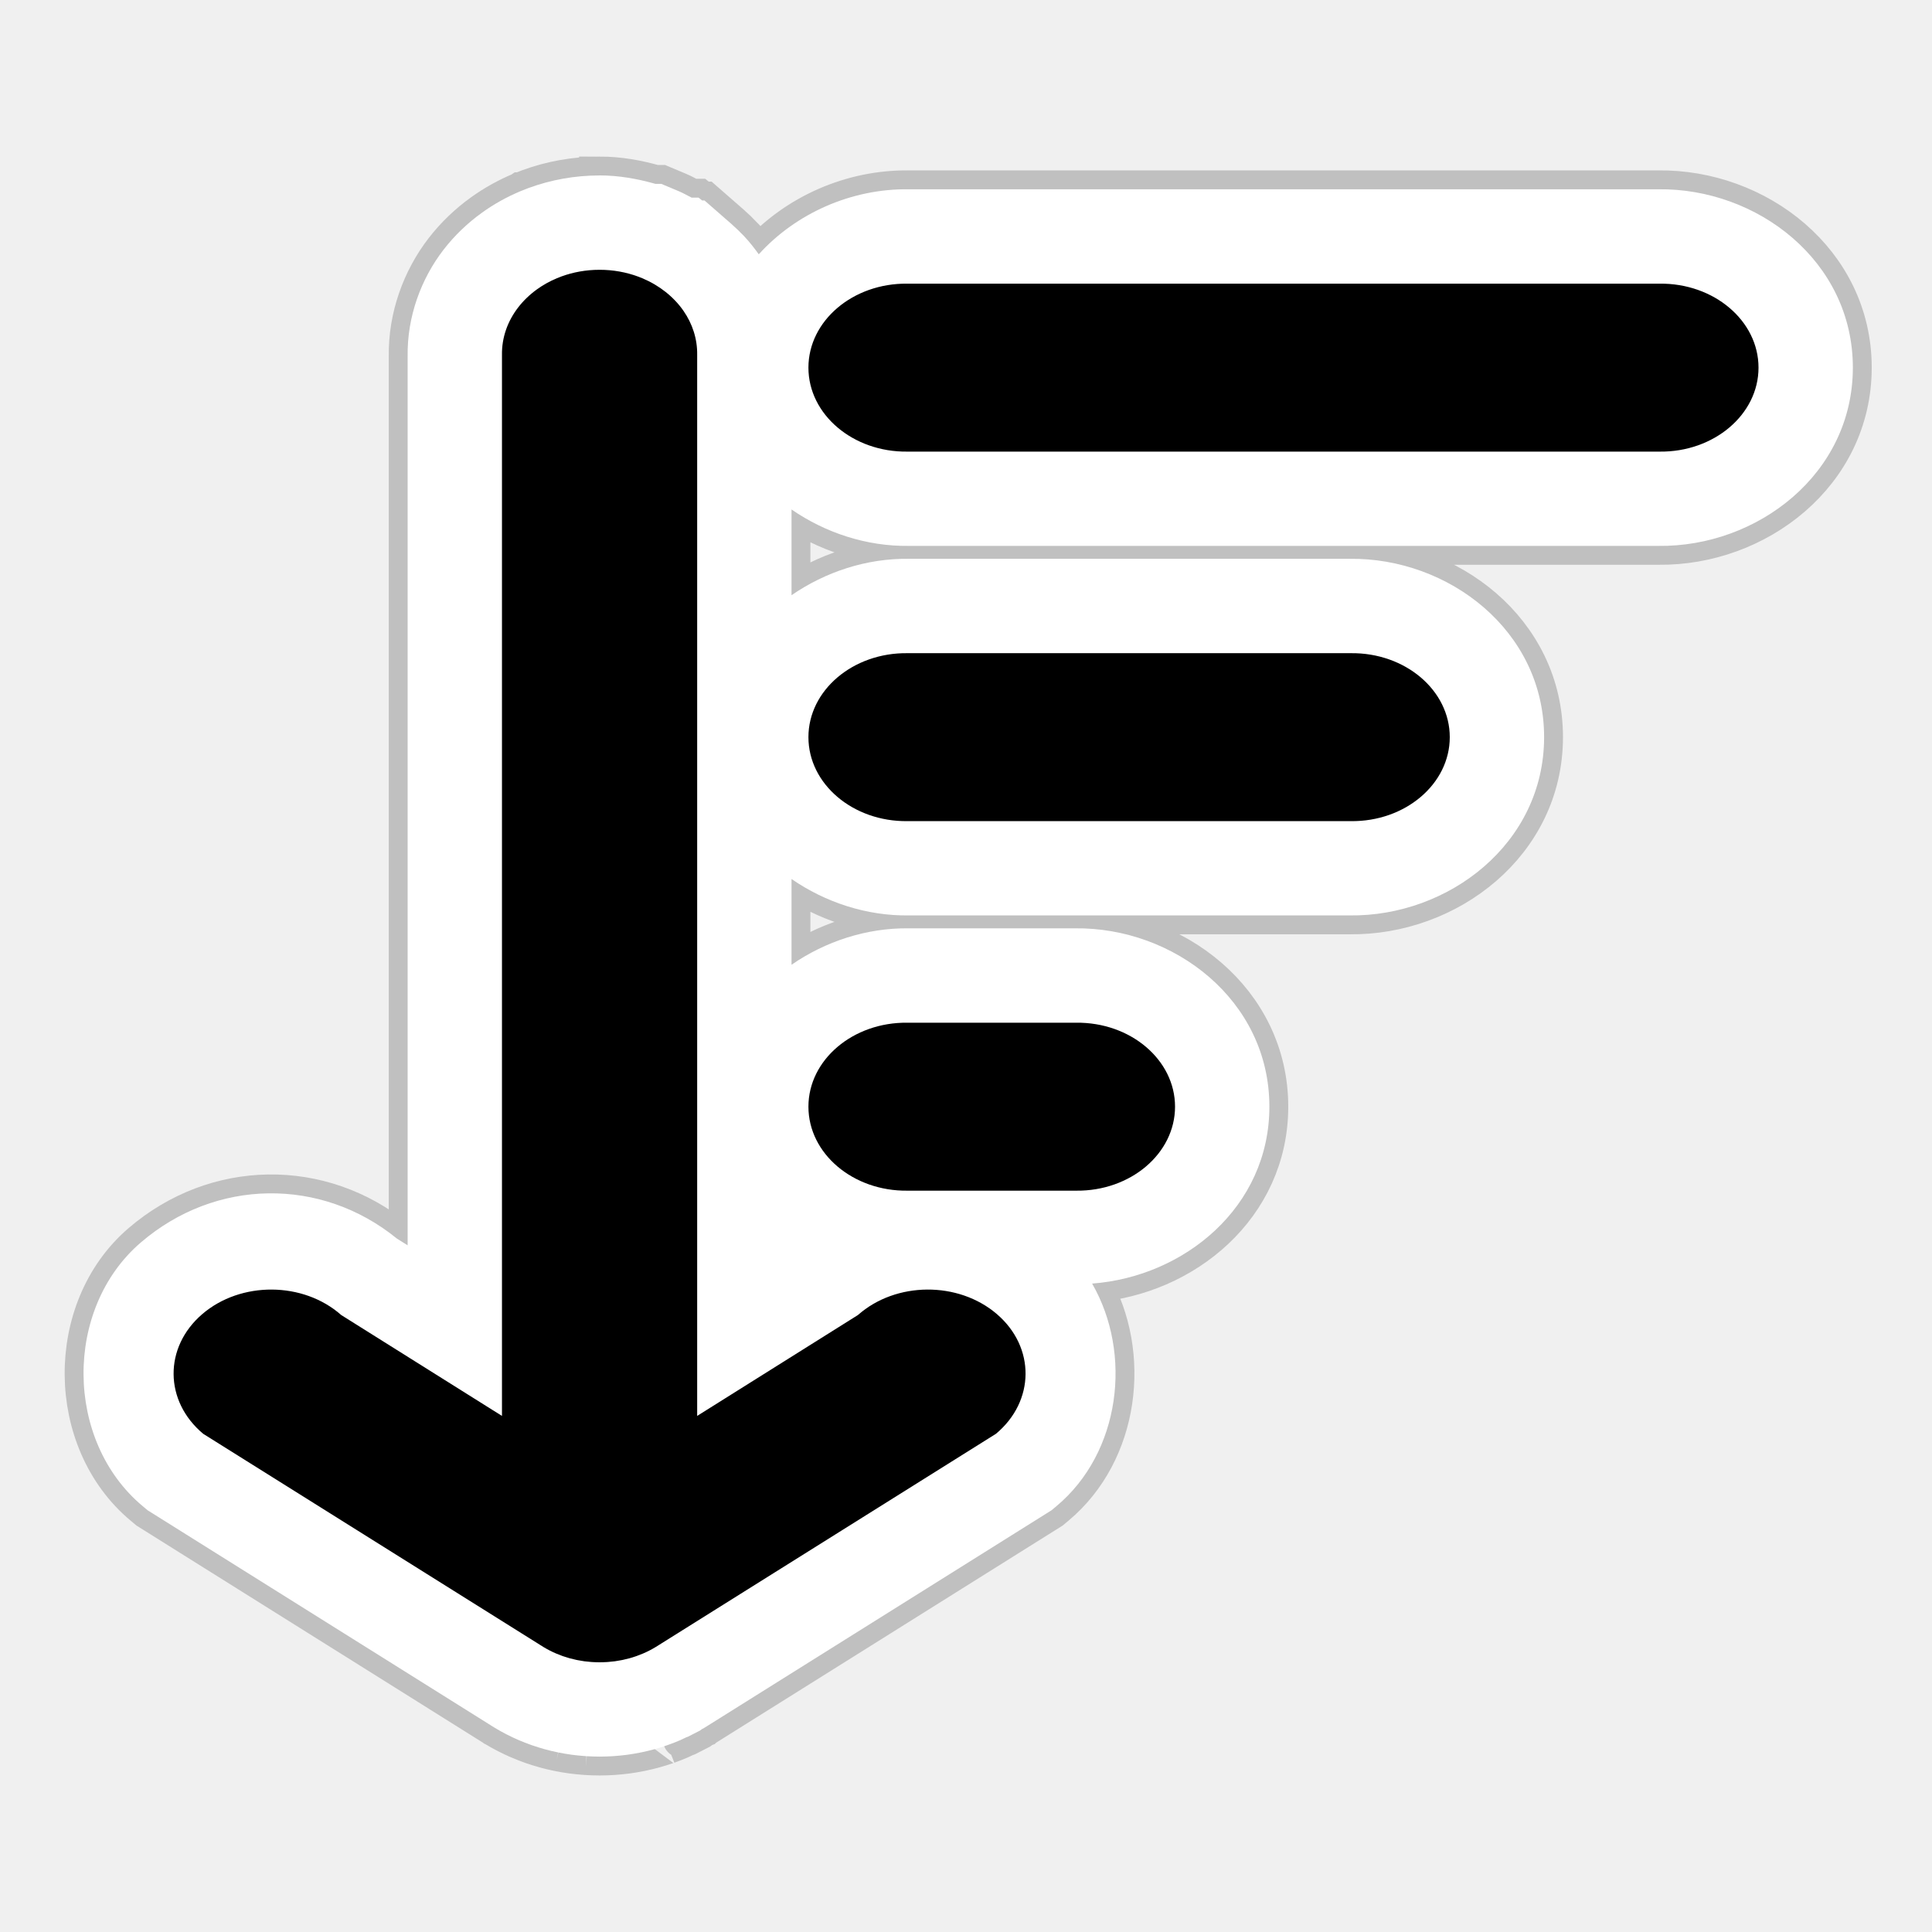
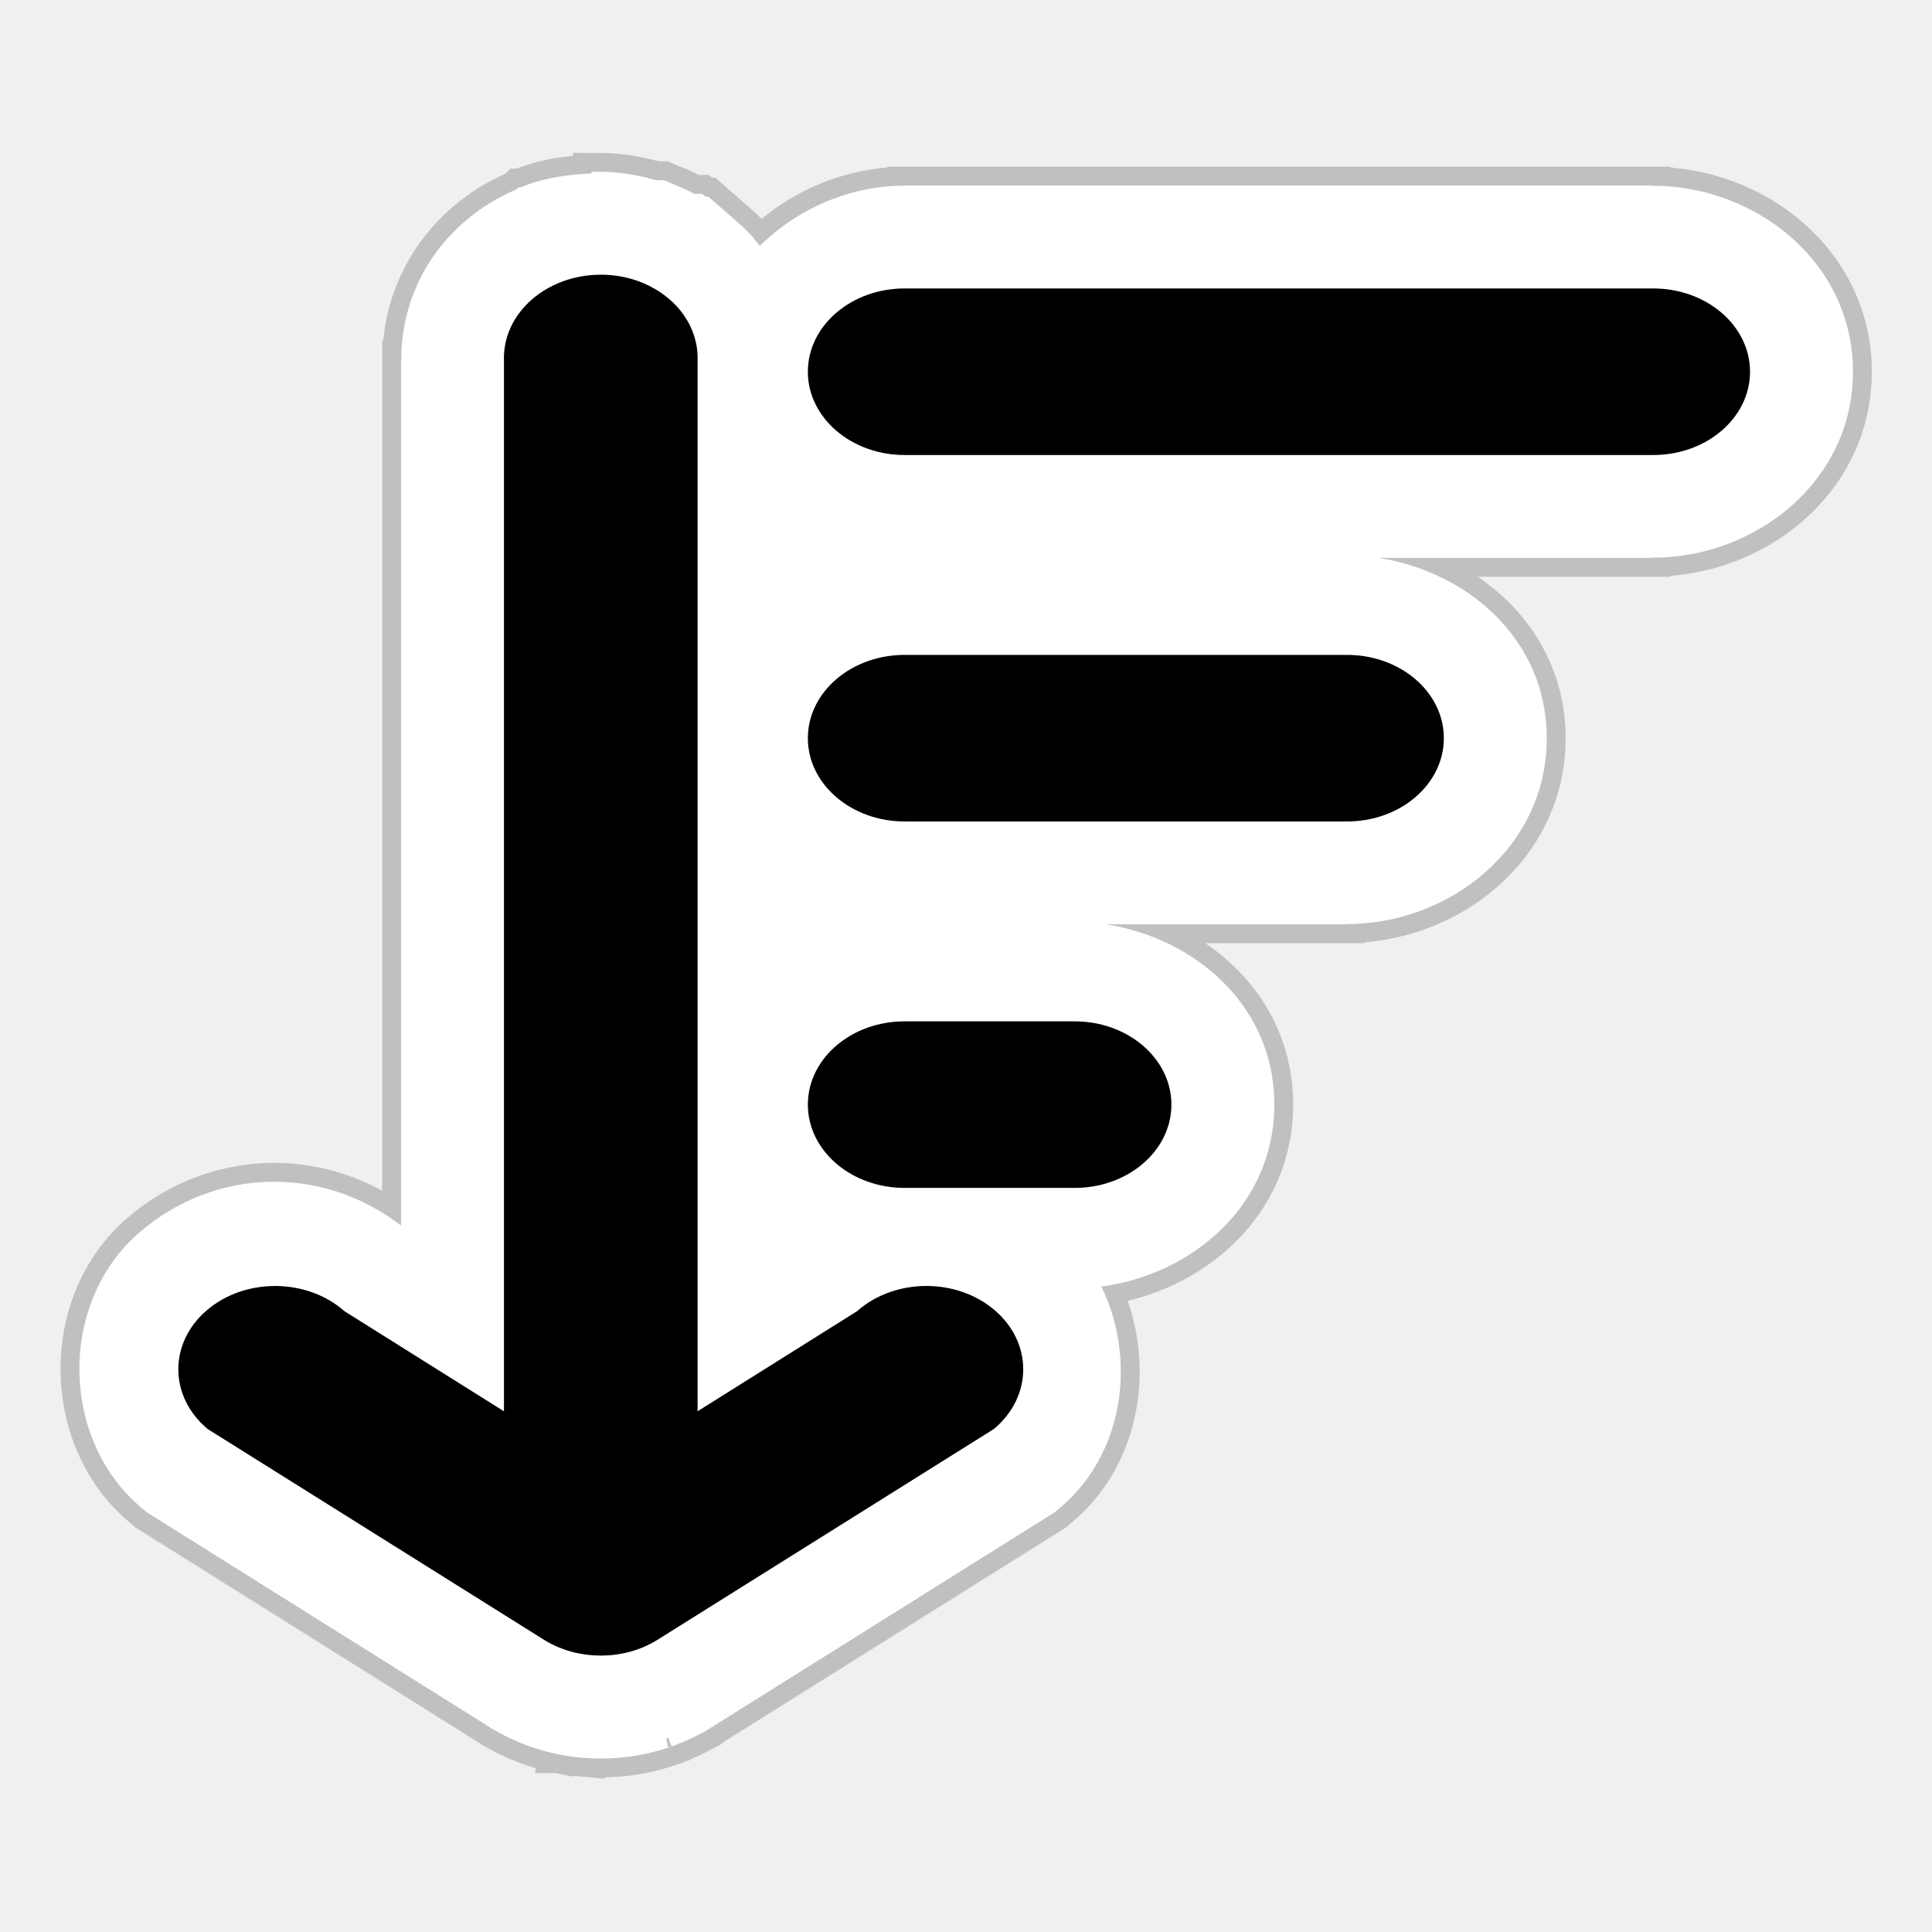
<svg xmlns="http://www.w3.org/2000/svg" width="512" height="512" version="1.1" viewBox="0 0 135.46 135.46">
-   <path transform="scale(.26458)" d="m158.89 46.494c-6.547 0-12.904 1.154-18.793 3.32-0.709 0.261-1.437 0.546-2.186 0.859h-0.002l-0.002 0.002c-3.618 1.517-7.034 3.422-10.201 5.701-1.902 1.369-3.716 2.876-5.422 4.516-1.705 1.639-3.307 3.416-4.779 5.328-5.879 7.634-9.658 17.668-9.479 28.279l-0.004-0.422v235.93l-2.844-1.785c-20.092-16.337-48.084-15.981-67.904 1.074-20.427 17.577-20.117 52.571 0.541 69.836l1.309 1.096 90.781 56.885-0.484-0.311c0.762 0.503 1.34 0.849 1.719 1.078l0.008 0.008 0.008 0.004c1.011 0.609 2.049 1.188 3.115 1.734 1.059 0.543 2.142 1.052 3.25 1.527l0.004 0.002 0.002 0.002c1.045 0.448 2.118 0.866 3.209 1.252l0.414 0.146 0.082 0.025-0.158-0.055c0.968 0.335 2.051 0.683 3.25 1.014h0.002c1.191 0.329 2.277 0.583 3.26 0.789l0.15 0.031 0.152 0.029c-0.171-0.034-0.002 8.7e-4 0.328 0.066h0.002c0.957 0.189 2.032 0.381 3.225 0.543l0.049 0.008c0.006 7.9e-4 0.01 9.7e-4 0.016 0.002l0.021 0.002c1.149 0.154 2.193 0.252 3.154 0.324 0.497 0.038 0.985 0.07 0.814 0.059 0.975 0.06 2.109 0.109 3.393 0.109 1.334 0 2.445-0.054 3.314-0.105l0.023-0.002h0.023c0.219-0.011 0.348-0.022 0.383-0.025l0.158-0.012 0.16-0.012c0.98-0.072 2.093-0.174 3.346-0.344 1.2-0.163 2.251-0.351 3.166-0.531 0.334-0.065 0.619-0.122 0.762-0.152l0.027-0.008c0.956-0.202 2.021-0.449 3.197-0.773h0.002 0.002c1.148-0.317 2.165-0.647 3.09-0.965 0.139-0.05 0.611-0.207 0.473-0.158l0.018-0.008 0.016-0.008c1.06-0.375 2.132-0.792 3.209-1.254h0.002l0.004-0.002c0.461-0.198 0.879-0.417 1.324-0.623-0.513 0.188-1.285 0.472-0.795 0.291l0.838-0.311c0.234-0.109 0.468-0.217 0.697-0.328-0.081 0.038-0.232 0.15-0.309 0.184l0.174-0.064 1.277-0.656 0.051-0.025c0.005-2e-3 0.009-0.004 0.014-0.008l1.967-1.006 0.42-0.322c0.236-0.137 0.482-0.258 0.715-0.398l0.006-0.002 0.004-0.004c0.374-0.226 0.948-0.57 1.707-1.07l-0.479 0.307 90.781-56.885 1.309-1.096c16.981-14.193 20.182-40.347 9.447-58.977 24.462-1.832 46.975-20.283 46.975-46.889 0-28.269-25.388-47.58-51.555-47.252l0.312-0.002h-44.67l0.312 0.002c-11.167-0.14-22.062 3.468-31.033 9.652v-22.725c8.971 6.184 19.866 9.792 31.033 9.652l-0.312 0.002h117.47l-0.312-0.002c26.167 0.328 51.557-18.98 51.557-47.252 0-28.272-25.39-47.58-51.557-47.252l0.312-0.002h-117.47l0.312 0.002c-11.167-0.14-22.062 3.468-31.033 9.652v-22.725c8.971 6.184 19.866 9.792 31.033 9.652l-0.312 0.002h199.29l-0.312-0.002c26.166 0.328 51.555-18.983 51.555-47.252 0-28.269-25.388-47.58-51.555-47.252l0.312-0.002h-199.29l0.312 0.002c-15.139-0.19-29.857 6.343-39.709 17.232-1.222-1.69-2.501-3.33-3.91-4.824v-0.002c-0.581-0.61-1.143-1.169-1.674-1.68-0.538-0.517-1.116-1.05-1.738-1.594l-0.002-0.002-0.006-0.006-7.057-6.162h-0.625l-0.943-0.748h-1.848c-1.132-0.575-2.229-1.212-3.404-1.705l-0.004-0.002h-0.002l-0.01-0.004-4.623-1.94h-1.562c-4.748-1.34-9.669-2.236-14.781-2.236z" color="#000000" color-rendering="auto" dominant-baseline="auto" fill="#fff" image-rendering="auto" opacity=".2" shape-rendering="auto" solid-color="#000000" stop-color="#000000" stroke="#000" stroke-width="10" style="font-feature-settings:normal;font-variant-alternates:normal;font-variant-caps:normal;font-variant-east-asian:normal;font-variant-ligatures:normal;font-variant-numeric:normal;font-variant-position:normal;font-variation-settings:normal;inline-size:0;isolation:auto;mix-blend-mode:normal;shape-margin:0;shape-padding:0;text-decoration-color:#000000;text-decoration-line:none;text-decoration-style:solid;text-indent:0;text-orientation:mixed;text-transform:none;white-space:normal" />
-   <path transform="scale(.26458)" d="m158.89 46.494c-6.547 0-12.904 1.154-18.793 3.32-0.709 0.261-1.437 0.546-2.186 0.859h-0.002l-0.002 0.002c-3.618 1.517-7.034 3.422-10.201 5.701-1.902 1.369-3.716 2.876-5.422 4.516-1.705 1.639-3.307 3.416-4.779 5.328-5.879 7.634-9.658 17.668-9.479 28.279l-0.004-0.422v235.93l-2.844-1.785c-20.092-16.337-48.084-15.981-67.904 1.074-20.427 17.577-20.117 52.571 0.541 69.836l1.309 1.096 90.781 56.885-0.484-0.311c0.762 0.503 1.34 0.849 1.719 1.078l0.008 0.008 0.008 0.004c1.011 0.609 2.049 1.188 3.115 1.734 1.059 0.543 2.142 1.052 3.25 1.527l0.004 0.002 0.002 0.002c1.045 0.448 2.118 0.866 3.209 1.252l0.414 0.146 0.082 0.025-0.158-0.055c0.968 0.335 2.051 0.683 3.25 1.014h0.002c1.191 0.329 2.277 0.583 3.26 0.789l0.15 0.031 0.152 0.029c-0.171-0.034-0.002 8.7e-4 0.328 0.066h0.002c0.957 0.189 2.032 0.381 3.225 0.543l0.049 0.008c0.006 7.9e-4 0.01 9.7e-4 0.016 0.002l0.021 0.002c1.149 0.154 2.193 0.252 3.154 0.324 0.497 0.038 0.985 0.07 0.814 0.059 0.975 0.06 2.109 0.109 3.393 0.109 1.334 0 2.445-0.054 3.314-0.105l0.023-0.002h0.023c0.219-0.011 0.348-0.022 0.383-0.025l0.158-0.012 0.16-0.012c0.98-0.072 2.093-0.174 3.346-0.344 1.2-0.163 2.251-0.351 3.166-0.531 0.334-0.065 0.619-0.122 0.762-0.152l0.027-0.008c0.956-0.202 2.021-0.449 3.197-0.773h0.002 0.002c1.148-0.317 2.165-0.647 3.09-0.965 0.139-0.05 0.611-0.207 0.473-0.158l0.018-0.008 0.016-0.008c1.06-0.375 2.132-0.792 3.209-1.254h0.002l0.004-0.002c0.461-0.198 0.879-0.417 1.324-0.623-0.513 0.188-1.285 0.472-0.795 0.291l0.838-0.311c0.234-0.109 0.468-0.217 0.697-0.328-0.081 0.038-0.232 0.15-0.309 0.184l0.174-0.064 1.277-0.656 0.051-0.025c0.005-2e-3 0.009-0.004 0.014-0.008l1.967-1.006 0.42-0.322c0.236-0.137 0.482-0.258 0.715-0.398l0.006-0.002 0.004-0.004c0.374-0.226 0.948-0.57 1.707-1.07l-0.479 0.307 90.781-56.885 1.309-1.096c16.981-14.193 20.182-40.347 9.447-58.977 24.462-1.832 46.975-20.283 46.975-46.889 0-28.269-25.388-47.58-51.555-47.252l0.312-0.002h-44.67l0.312 0.002c-11.167-0.14-22.062 3.468-31.033 9.652v-22.725c8.971 6.184 19.866 9.792 31.033 9.652l-0.312 0.002h117.47l-0.312-0.002c26.167 0.328 51.557-18.98 51.557-47.252 0-28.272-25.39-47.58-51.557-47.252l0.312-0.002h-117.47l0.312 0.002c-11.167-0.14-22.062 3.468-31.033 9.652v-22.725c8.971 6.184 19.866 9.792 31.033 9.652l-0.312 0.002h199.29l-0.312-0.002c26.166 0.328 51.555-18.983 51.555-47.252 0-28.269-25.388-47.58-51.555-47.252l0.312-0.002h-199.29l0.312 0.002c-15.139-0.19-29.857 6.343-39.709 17.232-1.222-1.69-2.501-3.33-3.91-4.824v-0.002c-0.581-0.61-1.143-1.169-1.674-1.68-0.538-0.517-1.116-1.05-1.738-1.594l-0.002-0.002-0.006-0.006-7.057-6.162h-0.625l-0.943-0.748h-1.848c-1.132-0.575-2.229-1.212-3.404-1.705l-0.004-0.002h-0.002l-0.01-0.004-4.623-1.94h-1.562c-4.748-1.34-9.669-2.236-14.781-2.236z" color="#000000" color-rendering="auto" dominant-baseline="auto" fill="#fff" image-rendering="auto" shape-rendering="auto" solid-color="#000000" stop-color="#000000" style="font-feature-settings:normal;font-variant-alternates:normal;font-variant-caps:normal;font-variant-east-asian:normal;font-variant-ligatures:normal;font-variant-numeric:normal;font-variant-position:normal;font-variation-settings:normal;inline-size:0;isolation:auto;mix-blend-mode:normal;shape-margin:0;shape-padding:0;text-decoration-color:#000000;text-decoration-line:none;text-decoration-style:solid;text-indent:0;text-orientation:mixed;text-transform:none;white-space:normal" />
-   <path transform="scale(.26458)" d="m158.89 71.494c-3.608 0-7.043 0.636-10.16 1.783-0.39 0.143-0.775 0.294-1.154 0.453-1.897 0.795-3.666 1.787-5.268 2.939-0.961 0.692-1.862 1.441-2.697 2.244-0.836 0.803-1.604 1.659-2.299 2.561-2.777 3.606-4.368 7.947-4.289 12.604v281.14l-42.6-26.732c-10.056-8.908-26.636-9.012-36.842-0.23-10.206 8.781-10.087 23.05 0.266 31.703l89.334 55.979c0.287 0.189 0.582 0.37 0.879 0.549 0.525 0.316 1.065 0.617 1.617 0.9 0.552 0.283 1.117 0.549 1.695 0.797 0.555 0.238 1.119 0.458 1.695 0.662 0.06 0.019 0.121 0.042 0.182 0.062 0.567 0.196 1.143 0.379 1.728 0.541 0.574 0.158 1.158 0.296 1.748 0.42 0.115 0.023 0.23 0.048 0.346 0.07 0.575 0.114 1.155 0.215 1.744 0.295 0.008 0.001 0.014 3e-3 0.021 0.004 0.602 0.081 1.211 0.141 1.826 0.186 0.124 0.011 0.248 0.016 0.373 0.023 0.612 0.038 1.23 0.062 1.853 0.062 0.624 0 1.239-0.027 1.852-0.062 0.125-0.008 0.251-0.016 0.375-0.023 0.616-0.045 1.227-0.104 1.83-0.186 0.592-0.08 1.174-0.182 1.752-0.297 0.121-0.023 0.245-0.049 0.365-0.074 0.587-0.124 1.167-0.26 1.738-0.418 0.586-0.162 1.162-0.345 1.728-0.541 0.06-0.019 0.12-0.041 0.18-0.062 0.577-0.204 1.142-0.424 1.697-0.662 0.572-0.245 1.131-0.509 1.678-0.789 0.01-0.008 0.019-0.01 0.029-0.014 0.548-0.281 1.085-0.58 1.605-0.895 0.297-0.179 0.592-0.36 0.879-0.549l89.334-55.979c10.353-8.653 10.471-22.922 0.266-31.703-10.206-8.781-26.788-8.678-36.844 0.23l-42.6 26.732v-281.14c0.072-4.269-1.256-8.273-3.617-11.688-0.644-0.931-1.364-1.819-2.154-2.656-0.264-0.279-0.536-0.552-0.814-0.82-0.278-0.267-0.563-0.53-0.855-0.785h-0.002c-0.293-0.256-0.592-0.505-0.898-0.748h-0.002c-1.842-1.46-3.93-2.696-6.207-3.65h-0.002c-0.38-0.159-0.763-0.31-1.152-0.453-3.118-1.147-6.552-1.783-10.16-1.783zm81.586 3.676c-14.432-0.181-26.242 9.835-26.242 22.254 0 12.419 11.811 22.435 26.242 22.254h199.29c14.432 0.181 26.242-9.835 26.242-22.254 0-12.419-11.811-22.435-26.242-22.254h-199.29zm0 97.924c-14.432-0.181-26.242 9.835-26.242 22.254s11.811 22.435 26.242 22.254h117.47c14.432 0.181 26.244-9.835 26.244-22.254 0-12.419-11.813-22.435-26.244-22.254h-117.47zm0 97.924c-14.432-0.181-26.242 9.835-26.242 22.254 0 12.419 11.811 22.437 26.242 22.256h44.668c14.432 0.181 26.242-9.837 26.242-22.256 0-12.419-11.811-22.435-26.242-22.254h-44.668z" stroke-width="3.627" style="font-feature-settings:normal;font-variant-alternates:normal;font-variant-caps:normal;font-variant-ligatures:normal;font-variant-numeric:normal;font-variant-position:normal;isolation:auto;mix-blend-mode:normal;shape-padding:0;text-decoration-color:#000000;text-decoration-line:none;text-decoration-style:solid;text-indent:0;text-orientation:mixed;text-transform:none;white-space:normal" />
+   <path d="m41.475 12.044-0.002 0.117c-1.557 0.069-3.095 0.274-4.51 0.795-0.153 0.056-0.311 0.121-0.471 0.186h-0.148l-0.143 0.142c-0.931 0.405-1.823 0.887-2.645 1.479-0.524 0.377-1.024 0.792-1.494 1.244-0.47 0.452-0.913 0.942-1.32 1.471-1.606 2.085-2.622 4.81-2.604 7.709h-0.02v0.115c3.2e-5 2e-3 -3.4e-5 0.004 0 0.006v60.623c-5.484-4.235-13.005-4.114-18.336 0.473-5.688 4.895-5.602 14.516 0.15 19.324l0.377 0.316 23.852 14.946 0.006 4e-3c0.099 0.062 0.194 0.121 0.258 0.16l0.027 0.027 0.076 0.037c0.271 0.162 0.548 0.317 0.832 0.463 0.251 0.129 0.511 0.246 0.771 0.361l0.01 0.01 0.072 0.029 0.026 0.012c0.005 2e-3 0.01 6e-3 0.015 8e-3h0.002c0.288 0.123 0.581 0.24 0.881 0.346l0.092 0.032 0.012 4e-3 0.013 6e-3 0.018 6e-3 0.012 4e-3v-2e-3c0.252 0.086 0.53 0.176 0.84 0.262l0.084 0.023h0.013c0.286 0.077 0.558 0.143 0.797 0.193h0.002l0.043 8e-3 0.012 2e-3c6e-3 1e-3 0.006 2e-3 0.008 2e-3l0.008 2e-3c0.001 2.7e-4 0.003 2e-3 0.004 2e-3l0.01 2e-3 0.023-0.113c-0.005 0.033-0.02 0.113-0.02 0.113 7.94e-4 1.3e-4 -0.014-2e-3 -0.004 0 0.019 4e-3 0.048 0.01 0.088 0.018l0.063 0.012h0.008c0.241 0.047 0.504 0.094 0.8 0.135l0.014 2e-3 0.008 2e-3h0.004l0.008 2e-3 0.031 2e-3c0.306 0.04 0.586 0.067 0.838 0.086 0.068 5e-3 0.134 0.01 0.178 0.013 0.018 1e-3 0.028 1e-3 0.037 2e-3 0 0 0.023-0.327 0.047-0.654l-0.041 0.654c2.65e-4 2e-5 0.002-3e-5 0.002 0 7.93e-4 6e-5 7.93e-4 -6e-5 0.002 0 1.22e-4 1e-5 0.002-1e-5 0.002 0 5.29e-4 4e-5 -0.001 1e-3 0.008 2e-3h0.016v-2e-3c0.26 0.016 0.561 0.031 0.904 0.031 0.364 0 0.666-0.015 0.898-0.029h0.018c0.055-3e-3 0.08-5e-3 0.114-8e-3l0.023-2e-3 0.018-2e-3 0.043-2e-3c0.266-0.02 0.573-0.049 0.918-0.096 0.331-0.045 0.619-0.095 0.867-0.144 0.09-0.018 0.164-0.033 0.213-0.043l0.006-2e-3 0.014-2e-3 0.021-6e-3 0.004-2e-3c0.22-0.047 0.468-0.107 0.732-0.178h0.022l0.084-0.025h0.002c0.318-0.088 0.598-0.178 0.848-0.264l0.006-2e-3 0.004-2e-3c0.001-2.7e-4 0.045-0.016 0.074-0.025-0.011 3e-3 -0.039 8e-3 -0.039 8e-3l-0.045 8e-3 -0.049 4e-3 -0.101-2e-3s-0.05-0.299-0.1-0.598c0.012-4e-3 0.026-8e-3 0.038-0.012 0.03-0.011 0.09-0.03 0.101-0.034l0.24 0.612c0.004-1e-3 0.008-3e-3 0.015-6e-3 0.004-1e-3 0.008-3e-3 0.02-8e-3 0.002-8e-4 0.006-2e-3 0.01-4e-3 0.008-3e-3 0.013-6e-3 0.018-8e-3l0.006-2e-3s0.003-2e-3 0.004-2e-3l0.002-2e-3c0.001-5.3e-4 0.003-1e-3 0.004-2e-3 0.224-0.081 0.452-0.169 0.68-0.264h0.033l0.104-0.053 0.008-4e-3 0.031-0.015c0.121-0.054 0.224-0.105 0.308-0.145 0.001-5.3e-4 3e-3 -1e-3 0.004-2e-3l0.012-6e-3 0.013-6e-3c0.016-7e-3 0.034-0.016 0.051-0.023l0.002 6e-3 0.082-0.029 0.373-0.192 0.011-8e-3 -0.058 0.027c0.006-2e-3 0.032-0.014 0.066-0.032l-0.004 3e-3 0.566-0.289 0.121-0.092c0.022-0.012 0.058-0.033 0.094-0.053l0.088-0.029 0.057-0.056c0.064-0.039 0.16-0.099 0.259-0.162 0.002-1e-3 0.004-2e-3 0.006-4e-3 0.021-0.013 0.032-0.02 0.055-0.035l0.078-0.049 23.719-14.861 0.377-0.316c4.507-3.767 5.403-10.428 2.91-15.522 6.389-0.843 12.129-5.711 12.129-12.758 0-6.914-5.532-11.651-11.781-12.638h16.691c0.001 1.6e-5 0.003-1.8e-5 0.004 0h0.086v-0.016c7.161 0.044 14.101-5.262 14.101-13.039 0-6.915-5.532-11.651-11.781-12.639h19.057c1e-3 1.6e-5 3e-3 -1.5e-5 4e-3 0h0.086v-0.015c7.161 0.044 14.102-5.26 14.102-13.037 0-7.776-6.941-13.083-14.102-13.039v-0.015h-52.287v0.008c-3.874-0.024-7.583 1.58-10.258 4.229-0.147-0.187-0.289-0.375-0.449-0.554v-0.033l-0.18-0.187-0.002-0.002c-0.161-0.171-0.314-0.323-0.459-0.463-0.138-0.133-0.289-0.271-0.448-0.41l-0.008-0.008c-0.004-0.003-0.006-0.007-0.01-0.01l-2.053-1.793h-0.182l-0.248-0.195h-0.557c-0.241-0.127-0.491-0.268-0.797-0.396l0.045 0.02-0.141-0.072h-0.027l-1.215-0.51h-0.531c-1.238-0.339-2.53-0.586-3.889-0.586z" color="#000000" color-rendering="auto" dominant-baseline="auto" fill="#fff" image-rendering="auto" opacity=".2" shape-rendering="auto" solid-color="#000000" stop-color="#000000" stroke="#000" stroke-width="2.646" style="font-feature-settings:normal;font-variant-alternates:normal;font-variant-caps:normal;font-variant-east-asian:normal;font-variant-ligatures:normal;font-variant-numeric:normal;font-variant-position:normal;font-variation-settings:normal;inline-size:0;isolation:auto;mix-blend-mode:normal;shape-margin:0;shape-padding:0;text-decoration-color:#000000;text-decoration-line:none;text-decoration-style:solid;text-indent:0;text-orientation:mixed;text-transform:none;white-space:normal" />
+   <path d="m41.475 12.044-0.002 0.117c-1.557 0.069-3.095 0.274-4.51 0.795-0.153 0.056-0.311 0.121-0.471 0.186h-0.148l-0.143 0.142c-0.931 0.405-1.823 0.887-2.645 1.479-0.524 0.377-1.024 0.792-1.494 1.244-0.47 0.452-0.913 0.942-1.32 1.471-1.606 2.085-2.622 4.81-2.604 7.709h-0.02v0.115c3.2e-5 2e-3 -3.4e-5 0.004 0 0.006v60.623c-5.484-4.235-13.005-4.114-18.336 0.473-5.688 4.895-5.602 14.516 0.15 19.324l0.377 0.316 23.852 14.946 0.006 4e-3c0.099 0.062 0.194 0.121 0.258 0.16l0.027 0.027 0.076 0.037c0.271 0.162 0.548 0.317 0.832 0.463 0.251 0.129 0.511 0.246 0.771 0.361l0.01 0.01 0.072 0.029 0.026 0.012c0.005 2e-3 0.01 6e-3 0.015 8e-3h0.002c0.288 0.123 0.581 0.24 0.881 0.346l0.092 0.032 0.012 4e-3 0.013 6e-3 0.018 6e-3 0.012 4e-3v-2e-3c0.252 0.086 0.53 0.176 0.84 0.262l0.084 0.023h0.013c0.286 0.077 0.558 0.143 0.797 0.193h0.002l0.043 8e-3 0.012 2e-3c6e-3 1e-3 0.006 2e-3 0.008 2e-3l0.008 2e-3c0.001 2.7e-4 0.003 2e-3 0.004 2e-3l0.01 2e-3 0.023-0.113c-0.005 0.033-0.02 0.113-0.02 0.113 7.94e-4 1.3e-4 -0.014-2e-3 -0.004 0 0.019 4e-3 0.048 0.01 0.088 0.018l0.063 0.012h0.008c0.241 0.047 0.504 0.094 0.8 0.135l0.014 2e-3 0.008 2e-3h0.004l0.008 2e-3 0.031 2e-3c0.306 0.04 0.586 0.067 0.838 0.086 0.068 5e-3 0.134 0.01 0.178 0.013 0.018 1e-3 0.028 1e-3 0.037 2e-3 0 0 0.023-0.327 0.047-0.654l-0.041 0.654c2.65e-4 2e-5 0.002-3e-5 0.002 0 7.93e-4 6e-5 7.93e-4 -6e-5 0.002 0 1.22e-4 1e-5 0.002-1e-5 0.002 0 5.29e-4 4e-5 -0.001 1e-3 0.008 2e-3h0.016v-2e-3c0.26 0.016 0.561 0.031 0.904 0.031 0.364 0 0.666-0.015 0.898-0.029h0.018c0.055-3e-3 0.08-5e-3 0.114-8e-3l0.023-2e-3 0.018-2e-3 0.043-2e-3c0.266-0.02 0.573-0.049 0.918-0.096 0.331-0.045 0.619-0.095 0.867-0.144 0.09-0.018 0.164-0.033 0.213-0.043l0.006-2e-3 0.014-2e-3 0.021-6e-3 0.004-2e-3c0.22-0.047 0.468-0.107 0.732-0.178h0.022l0.084-0.025h0.002c0.318-0.088 0.598-0.178 0.848-0.264l0.006-2e-3 0.004-2e-3c0.001-2.7e-4 0.045-0.016 0.074-0.025-0.011 3e-3 -0.039 8e-3 -0.039 8e-3l-0.045 8e-3 -0.049 4e-3 -0.101-2e-3s-0.05-0.299-0.1-0.598c0.012-4e-3 0.026-8e-3 0.038-0.012 0.03-0.011 0.09-0.03 0.101-0.034l0.24 0.612c0.004-1e-3 0.008-3e-3 0.015-6e-3 0.004-1e-3 0.008-3e-3 0.02-8e-3 0.002-8e-4 0.006-2e-3 0.01-4e-3 0.008-3e-3 0.013-6e-3 0.018-8e-3l0.006-2e-3s0.003-2e-3 0.004-2e-3l0.002-2e-3c0.001-5.3e-4 0.003-1e-3 0.004-2e-3 0.224-0.081 0.452-0.169 0.68-0.264h0.033l0.104-0.053 0.008-4e-3 0.031-0.015c0.121-0.054 0.224-0.105 0.308-0.145 0.001-5.3e-4 3e-3 -1e-3 0.004-2e-3l0.012-6e-3 0.013-6e-3c0.016-7e-3 0.034-0.016 0.051-0.023l0.002 6e-3 0.082-0.029 0.373-0.192 0.011-8e-3 -0.058 0.027c0.006-2e-3 0.032-0.014 0.066-0.032l-0.004 3e-3 0.566-0.289 0.121-0.092c0.022-0.012 0.058-0.033 0.094-0.053l0.088-0.029 0.057-0.056c0.064-0.039 0.16-0.099 0.259-0.162 0.002-1e-3 0.004-2e-3 0.006-4e-3 0.021-0.013 0.032-0.02 0.055-0.035l0.078-0.049 23.719-14.861 0.377-0.316c4.507-3.767 5.403-10.428 2.91-15.522 6.389-0.843 12.129-5.711 12.129-12.758 0-6.914-5.532-11.651-11.781-12.638h16.691c0.001 1.6e-5 0.003-1.8e-5 0.004 0h0.086v-0.016c7.161 0.044 14.101-5.262 14.101-13.039 0-6.915-5.532-11.651-11.781-12.639h19.057c1e-3 1.6e-5 3e-3 -1.5e-5 4e-3 0h0.086v-0.015c7.161 0.044 14.102-5.26 14.102-13.037 0-7.776-6.941-13.083-14.102-13.039v-0.015h-52.287v0.008c-3.874-0.024-7.583 1.58-10.258 4.229-0.147-0.187-0.289-0.375-0.449-0.554v-0.033l-0.18-0.187-0.002-0.002c-0.161-0.171-0.314-0.323-0.459-0.463-0.138-0.133-0.289-0.271-0.448-0.41l-0.008-0.008c-0.004-0.003-0.006-0.007-0.01-0.01l-2.053-1.793h-0.182l-0.248-0.195h-0.557c-0.241-0.127-0.491-0.268-0.797-0.396l0.045 0.02-0.141-0.072h-0.027l-1.215-0.51h-0.531c-1.238-0.339-2.53-0.586-3.889-0.586z" color="#000000" color-rendering="auto" dominant-baseline="auto" fill="#fff" image-rendering="auto" shape-rendering="auto" solid-color="#000000" stop-color="#000000" style="font-feature-settings:normal;font-variant-alternates:normal;font-variant-caps:normal;font-variant-east-asian:normal;font-variant-ligatures:normal;font-variant-numeric:normal;font-variant-position:normal;font-variation-settings:normal;inline-size:0;isolation:auto;mix-blend-mode:normal;shape-margin:0;shape-padding:0;text-decoration-color:#000000;text-decoration-line:none;text-decoration-style:solid;text-indent:0;text-orientation:mixed;text-transform:none;white-space:normal" />
+   <path d="m42.121 19.261c-0.947 0-1.848 0.167-2.666 0.468-0.102 0.038-0.203 0.077-0.303 0.119-0.498 0.209-0.962 0.469-1.382 0.771-0.252 0.181-0.489 0.378-0.708 0.589-0.219 0.211-0.421 0.435-0.603 0.672-0.729 0.946-1.146 2.085-1.125 3.307v73.764l-11.177-7.014c-2.638-2.337-6.989-2.365-9.666-0.06-2.678 2.304-2.647 6.048 0.07 8.318l23.439 14.687c0.075 0.05 0.153 0.097 0.231 0.144 0.138 0.083 0.279 0.162 0.424 0.236 0.145 0.074 0.293 0.144 0.445 0.209 0.146 0.062 0.293 0.12 0.445 0.174 0.016 5e-3 0.032 0.011 0.048 0.016 0.149 0.051 0.3 0.1 0.454 0.142 0.151 0.042 0.304 0.078 0.459 0.11 0.03 6e-3 0.06 0.013 0.091 0.018 0.151 0.03 0.303 0.056 0.458 0.077 0.002 2.6e-4 0.004 7.8e-4 0.006 1e-3 0.158 0.021 0.318 0.037 0.479 0.049 0.033 3e-3 0.065 4e-3 0.098 6e-3 0.161 0.01 0.323 0.016 0.486 0.016 0.164 0 0.325-7e-3 0.486-0.016 0.033-2e-3 0.066-4e-3 0.098-6e-3 0.162-0.012 0.322-0.027 0.48-0.049 0.155-0.021 0.308-0.048 0.46-0.078 0.032-6e-3 0.064-0.013 0.096-0.019 0.154-0.033 0.306-0.068 0.456-0.11 0.154-0.042 0.305-0.09 0.454-0.142 0.016-5e-3 0.031-0.011 0.047-0.016 0.151-0.054 0.3-0.111 0.445-0.174 0.15-0.064 0.297-0.134 0.44-0.207 0.003-2e-3 5e-3 -3e-3 0.008-4e-3 0.144-0.074 0.285-0.152 0.421-0.235 0.078-0.047 0.155-0.094 0.231-0.144l23.439-14.687c2.716-2.27 2.747-6.014 0.07-8.318-2.678-2.304-7.029-2.277-9.667 0.06l-11.177 7.014v-73.764c0.019-1.12-0.33-2.171-0.949-3.067-0.169-0.244-0.358-0.477-0.565-0.697-0.069-0.073-0.141-0.145-0.214-0.215-0.073-0.07-0.148-0.139-0.224-0.206h-5.14e-4c-0.077-0.067-0.155-0.132-0.236-0.196h-5.14e-4c-0.483-0.383-1.031-0.707-1.629-0.958h-5.12e-4c-0.1-0.042-0.2-0.081-0.302-0.119-0.818-0.301-1.719-0.468-2.666-0.468zm21.406 0.964c-3.787-0.047-6.885 2.58-6.885 5.839 0 3.258 3.099 5.886 6.885 5.839h52.289c3.787 0.047 6.885-2.58 6.885-5.839 0-3.258-3.099-5.886-6.885-5.839zm0 25.693c-3.787-0.047-6.885 2.58-6.885 5.839 0 3.258 3.099 5.886 6.885 5.839h30.821c3.787 0.047 6.886-2.58 6.886-5.839 0-3.258-3.099-5.886-6.886-5.839zm0 25.693c-3.787-0.047-6.885 2.58-6.885 5.839 0 3.258 3.099 5.887 6.885 5.839h11.72c3.787 0.047 6.885-2.581 6.885-5.839s-3.099-5.886-6.885-5.839z" stroke-width=".952" style="font-feature-settings:normal;font-variant-alternates:normal;font-variant-caps:normal;font-variant-ligatures:normal;font-variant-numeric:normal;font-variant-position:normal;isolation:auto;mix-blend-mode:normal;shape-padding:0;text-decoration-color:#000000;text-decoration-line:none;text-decoration-style:solid;text-indent:0;text-orientation:mixed;text-transform:none;white-space:normal" />
</svg>
